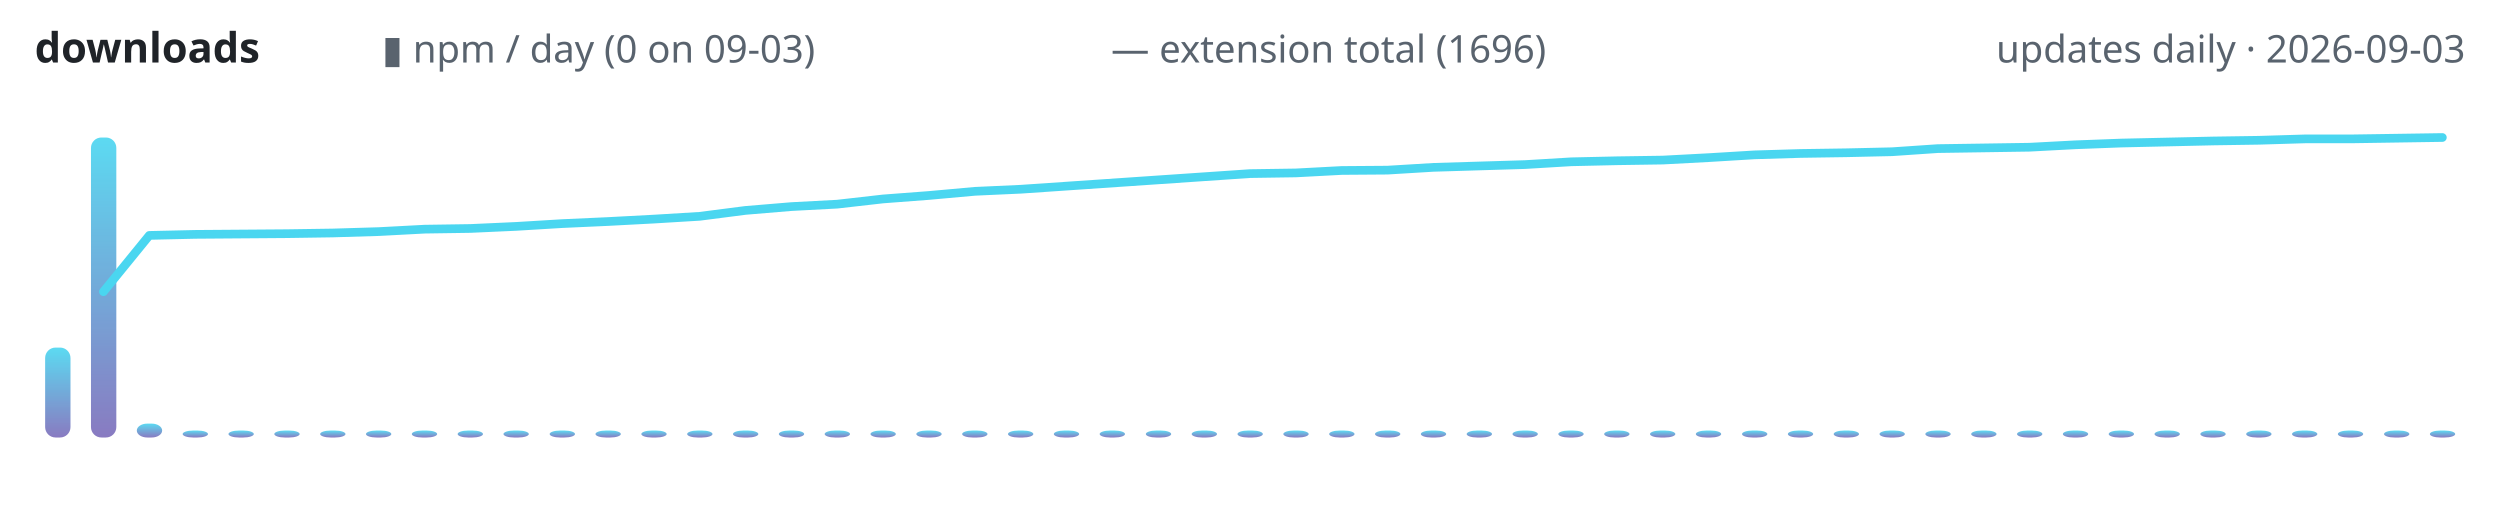
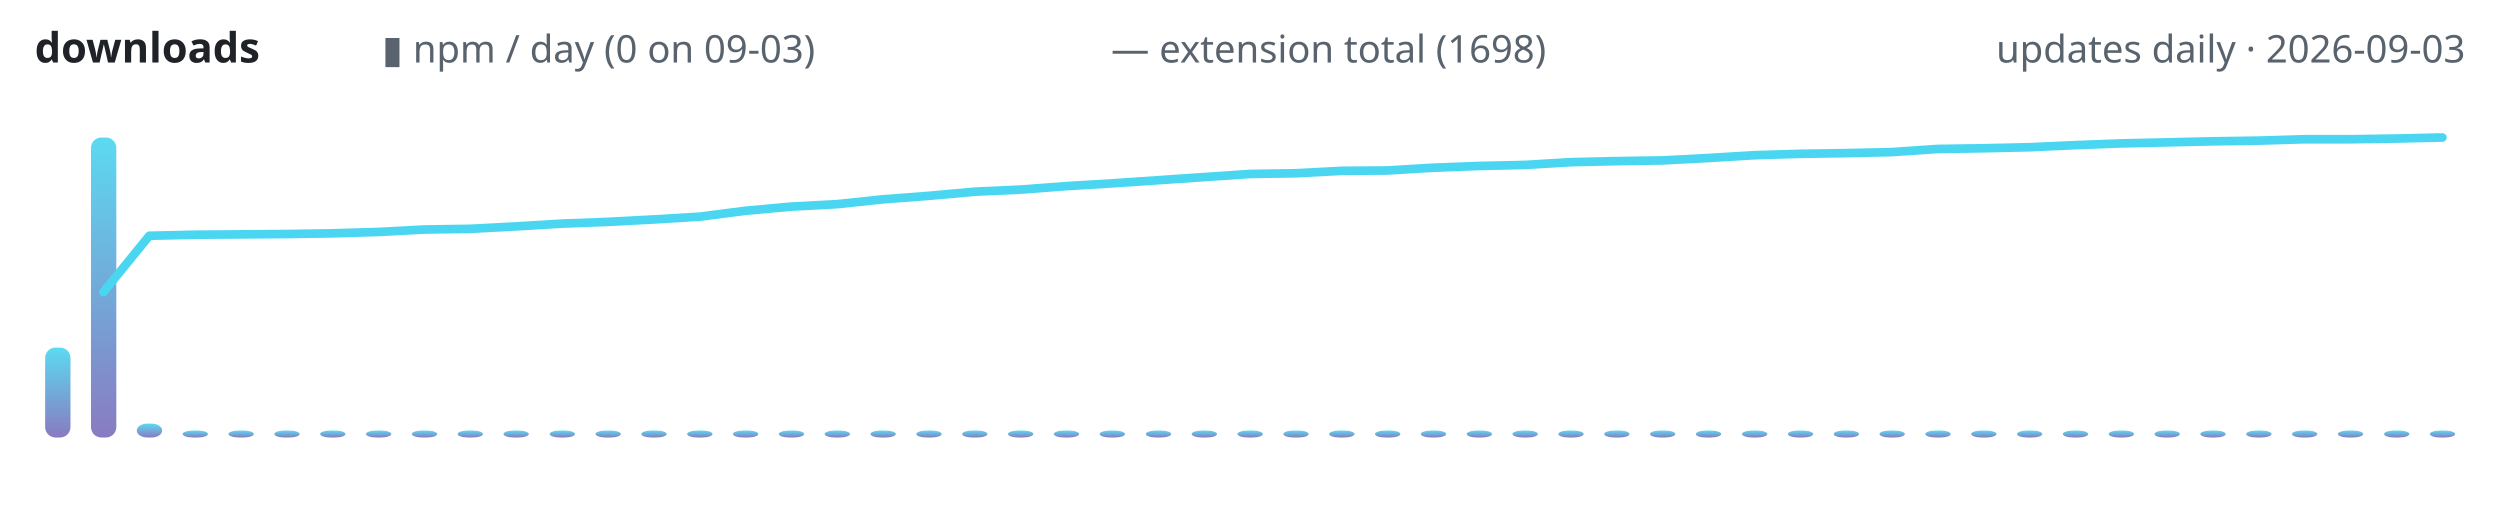
<svg xmlns="http://www.w3.org/2000/svg" width="720" height="150" viewBox="0 0 720 150" role="img" aria-label="lodestone downloads over time">
  <defs>
    <linearGradient id="g" x1="0" y1="1" x2="0" y2="0">
      <stop offset="0" stop-color="#7c6cba" />
      <stop offset="1" stop-color="#4ad6f0" />
    </linearGradient>
  </defs>
  <text x="10" y="18" font-family="ui-sans-serif,system-ui,sans-serif" font-size="12" font-weight="600" fill="#1f2328" text-anchor="start">downloads</text>
  <text x="110" y="18" font-family="ui-sans-serif,system-ui,sans-serif" font-size="11" font-weight="400" fill="#59636e" text-anchor="start">▮ npm / day (0 on 09-03)</text>
-   <text x="320" y="18" font-family="ui-sans-serif,system-ui,sans-serif" font-size="11" font-weight="400" fill="#59636e" text-anchor="start">— extension total (1696)</text>
+   <text x="320" y="18" font-family="ui-sans-serif,system-ui,sans-serif" font-size="11" font-weight="400" fill="#59636e" text-anchor="start">— extension total (1698)</text>
  <text x="710" y="18" font-family="ui-sans-serif,system-ui,sans-serif" font-size="11" font-weight="400" fill="#59636e" text-anchor="end">updates daily · 2026-09-03</text>
  <rect x="13.0" y="100.1" width="7.3" height="25.9" rx="3" fill="url(#g)" opacity="0.9" />
  <rect x="26.2" y="39.6" width="7.3" height="86.4" rx="3" fill="url(#g)" opacity="0.9" />
  <rect x="39.4" y="122.0" width="7.3" height="4.0" rx="3" fill="url(#g)" opacity="0.9" />
  <rect x="52.6" y="124.0" width="7.3" height="2.0" rx="3" fill="url(#g)" opacity="0.9" />
  <rect x="65.8" y="124.0" width="7.3" height="2.0" rx="3" fill="url(#g)" opacity="0.9" />
  <rect x="79.0" y="124.0" width="7.3" height="2.0" rx="3" fill="url(#g)" opacity="0.9" />
  <rect x="92.2" y="124.0" width="7.3" height="2.0" rx="3" fill="url(#g)" opacity="0.9" />
  <rect x="105.4" y="124.0" width="7.3" height="2.0" rx="3" fill="url(#g)" opacity="0.9" />
  <rect x="118.6" y="124.0" width="7.3" height="2.0" rx="3" fill="url(#g)" opacity="0.9" />
  <rect x="131.8" y="124.0" width="7.3" height="2.0" rx="3" fill="url(#g)" opacity="0.9" />
  <rect x="145.0" y="124.0" width="7.3" height="2.0" rx="3" fill="url(#g)" opacity="0.9" />
  <rect x="158.3" y="124.0" width="7.3" height="2.0" rx="3" fill="url(#g)" opacity="0.9" />
  <rect x="171.5" y="124.0" width="7.3" height="2.0" rx="3" fill="url(#g)" opacity="0.9" />
  <rect x="184.7" y="124.0" width="7.3" height="2.0" rx="3" fill="url(#g)" opacity="0.9" />
  <rect x="197.9" y="124.0" width="7.3" height="2.0" rx="3" fill="url(#g)" opacity="0.9" />
  <rect x="211.1" y="124.0" width="7.3" height="2.0" rx="3" fill="url(#g)" opacity="0.9" />
  <rect x="224.3" y="124.0" width="7.3" height="2.0" rx="3" fill="url(#g)" opacity="0.9" />
  <rect x="237.5" y="124.0" width="7.3" height="2.0" rx="3" fill="url(#g)" opacity="0.9" />
  <rect x="250.7" y="124.0" width="7.3" height="2.0" rx="3" fill="url(#g)" opacity="0.9" />
  <rect x="263.9" y="124.0" width="7.3" height="2.0" rx="3" fill="url(#g)" opacity="0.9" />
  <rect x="277.1" y="124.0" width="7.3" height="2.0" rx="3" fill="url(#g)" opacity="0.9" />
  <rect x="290.3" y="124.0" width="7.3" height="2.0" rx="3" fill="url(#g)" opacity="0.9" />
  <rect x="303.5" y="124.0" width="7.3" height="2.0" rx="3" fill="url(#g)" opacity="0.9" />
  <rect x="316.7" y="124.0" width="7.3" height="2.0" rx="3" fill="url(#g)" opacity="0.9" />
  <rect x="330.0" y="124.0" width="7.3" height="2.0" rx="3" fill="url(#g)" opacity="0.9" />
  <rect x="343.2" y="124.0" width="7.3" height="2.0" rx="3" fill="url(#g)" opacity="0.9" />
  <rect x="356.4" y="124.0" width="7.3" height="2.0" rx="3" fill="url(#g)" opacity="0.9" />
  <rect x="369.6" y="124.0" width="7.3" height="2.0" rx="3" fill="url(#g)" opacity="0.9" />
  <rect x="382.8" y="124.0" width="7.3" height="2.0" rx="3" fill="url(#g)" opacity="0.9" />
  <rect x="396.0" y="124.0" width="7.3" height="2.0" rx="3" fill="url(#g)" opacity="0.9" />
  <rect x="409.2" y="124.0" width="7.3" height="2.0" rx="3" fill="url(#g)" opacity="0.9" />
  <rect x="422.4" y="124.0" width="7.3" height="2.0" rx="3" fill="url(#g)" opacity="0.9" />
  <rect x="435.6" y="124.0" width="7.3" height="2.0" rx="3" fill="url(#g)" opacity="0.9" />
  <rect x="448.8" y="124.0" width="7.3" height="2.0" rx="3" fill="url(#g)" opacity="0.9" />
  <rect x="462.0" y="124.0" width="7.3" height="2.0" rx="3" fill="url(#g)" opacity="0.9" />
  <rect x="475.2" y="124.0" width="7.3" height="2.0" rx="3" fill="url(#g)" opacity="0.9" />
  <rect x="488.4" y="124.0" width="7.3" height="2.0" rx="3" fill="url(#g)" opacity="0.9" />
  <rect x="501.7" y="124.0" width="7.3" height="2.0" rx="3" fill="url(#g)" opacity="0.9" />
  <rect x="514.9" y="124.0" width="7.3" height="2.0" rx="3" fill="url(#g)" opacity="0.9" />
  <rect x="528.1" y="124.0" width="7.3" height="2.0" rx="3" fill="url(#g)" opacity="0.9" />
  <rect x="541.3" y="124.0" width="7.3" height="2.0" rx="3" fill="url(#g)" opacity="0.9" />
  <rect x="554.5" y="124.0" width="7.3" height="2.0" rx="3" fill="url(#g)" opacity="0.9" />
  <rect x="567.7" y="124.0" width="7.3" height="2.0" rx="3" fill="url(#g)" opacity="0.9" />
  <rect x="580.9" y="124.0" width="7.3" height="2.0" rx="3" fill="url(#g)" opacity="0.9" />
  <rect x="594.1" y="124.0" width="7.3" height="2.0" rx="3" fill="url(#g)" opacity="0.9" />
  <rect x="607.3" y="124.0" width="7.3" height="2.0" rx="3" fill="url(#g)" opacity="0.9" />
  <rect x="620.5" y="124.0" width="7.3" height="2.0" rx="3" fill="url(#g)" opacity="0.9" />
  <rect x="633.7" y="124.0" width="7.3" height="2.0" rx="3" fill="url(#g)" opacity="0.9" />
  <rect x="646.9" y="124.0" width="7.3" height="2.0" rx="3" fill="url(#g)" opacity="0.9" />
  <rect x="660.1" y="124.0" width="7.3" height="2.0" rx="3" fill="url(#g)" opacity="0.9" />
  <rect x="673.3" y="124.0" width="7.3" height="2.0" rx="3" fill="url(#g)" opacity="0.9" />
  <rect x="686.6" y="124.0" width="7.3" height="2.0" rx="3" fill="url(#g)" opacity="0.9" />
  <rect x="699.8" y="124.0" width="7.3" height="2.0" rx="3" fill="url(#g)" opacity="0.9" />
-   <polyline points="29.8,84.0 43.0,67.8 56.2,67.5 69.4,67.4 82.6,67.3 95.8,67.1 109.1,66.7 122.3,66.0 135.5,65.8 148.7,65.2 161.9,64.4 175.1,63.8 188.3,63.1 201.5,62.3 214.7,60.6 227.9,59.5 241.1,58.8 254.3,57.3 267.5,56.3 280.8,55.1 294.0,54.5 307.2,53.6 320.4,52.7 333.6,51.8 346.8,50.9 360.0,50.0 373.2,49.8 386.4,49.1 399.6,49.0 412.8,48.2 426.0,47.8 439.2,47.4 452.5,46.6 465.7,46.3 478.9,46.1 492.1,45.4 505.3,44.6 518.5,44.2 531.7,44.0 544.9,43.7 558.1,42.8 571.3,42.6 584.5,42.4 597.7,41.7 610.9,41.2 624.2,40.9 637.4,40.6 650.6,40.4 663.8,40.0 677.0,40.0 690.2,39.8 703.4,39.6" fill="none" stroke="#4ad6f0" stroke-width="2.5" stroke-linecap="round" stroke-linejoin="round" />
+   <polyline points="29.8,84.1 43.0,67.9 56.2,67.6 69.4,67.5 82.6,67.4 95.8,67.2 109.1,66.8 122.3,66.1 135.5,65.9 148.7,65.2 161.9,64.4 175.1,63.9 188.3,63.2 201.5,62.4 214.7,60.7 227.9,59.5 241.1,58.8 254.3,57.4 267.5,56.4 280.8,55.2 294.0,54.6 307.2,53.6 320.4,52.8 333.6,51.9 346.8,51.0 360.0,50.1 373.2,49.9 386.4,49.2 399.6,49.1 412.8,48.3 426.0,47.8 439.2,47.5 452.5,46.7 465.7,46.4 478.9,46.2 492.1,45.5 505.3,44.7 518.5,44.3 531.7,44.1 544.9,43.8 558.1,42.9 571.3,42.7 584.5,42.4 597.7,41.8 610.9,41.3 624.2,41.0 637.4,40.7 650.6,40.5 663.8,40.1 677.0,40.1 690.2,39.9 703.4,39.6" fill="none" stroke="#4ad6f0" stroke-width="2.5" stroke-linecap="round" stroke-linejoin="round" />
</svg>
